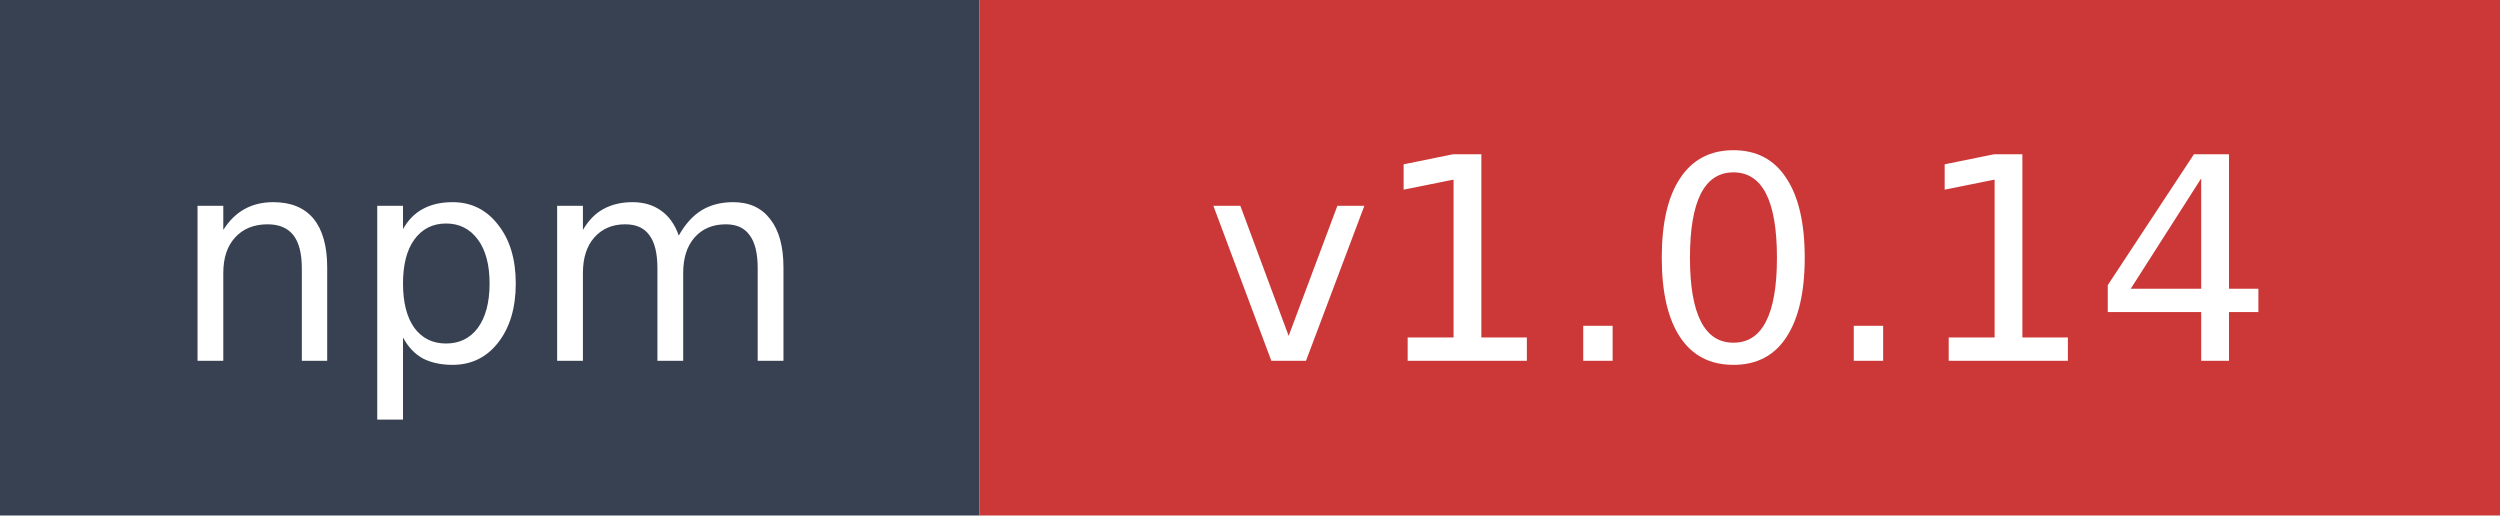
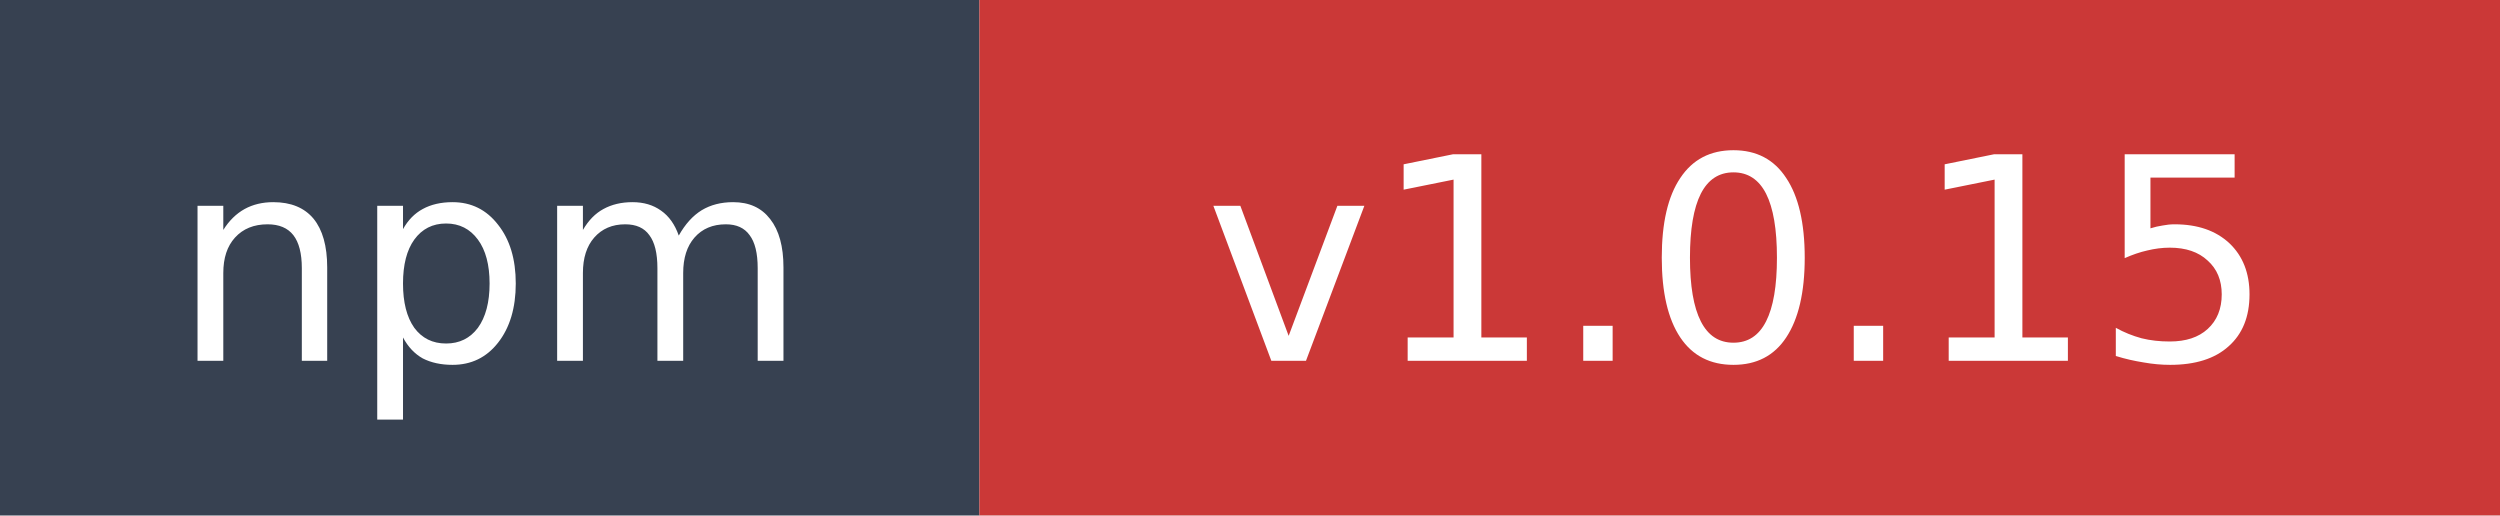
- <svg xmlns="http://www.w3.org/2000/svg" width="97" height="20" role="img" aria-label="npm: v1.0.14">
+ <svg xmlns="http://www.w3.org/2000/svg" width="97" height="20" role="img" aria-label="npm: v1.0.15">
  <rect width="38" height="20" fill="#374151" />
  <rect x="38" width="59" height="20" fill="#cb3837" />
  <text x="19" y="14" fill="#ffffff" font-family="Verdana,Geneva,DejaVu Sans,sans-serif" font-size="11" text-anchor="middle">npm</text>
-   <text x="67.5" y="14" fill="#ffffff" font-family="Verdana,Geneva,DejaVu Sans,sans-serif" font-size="11" text-anchor="middle">v1.0.14</text>
+   <text x="67.5" y="14" fill="#ffffff" font-family="Verdana,Geneva,DejaVu Sans,sans-serif" font-size="11" text-anchor="middle">v1.0.15</text>
</svg>
